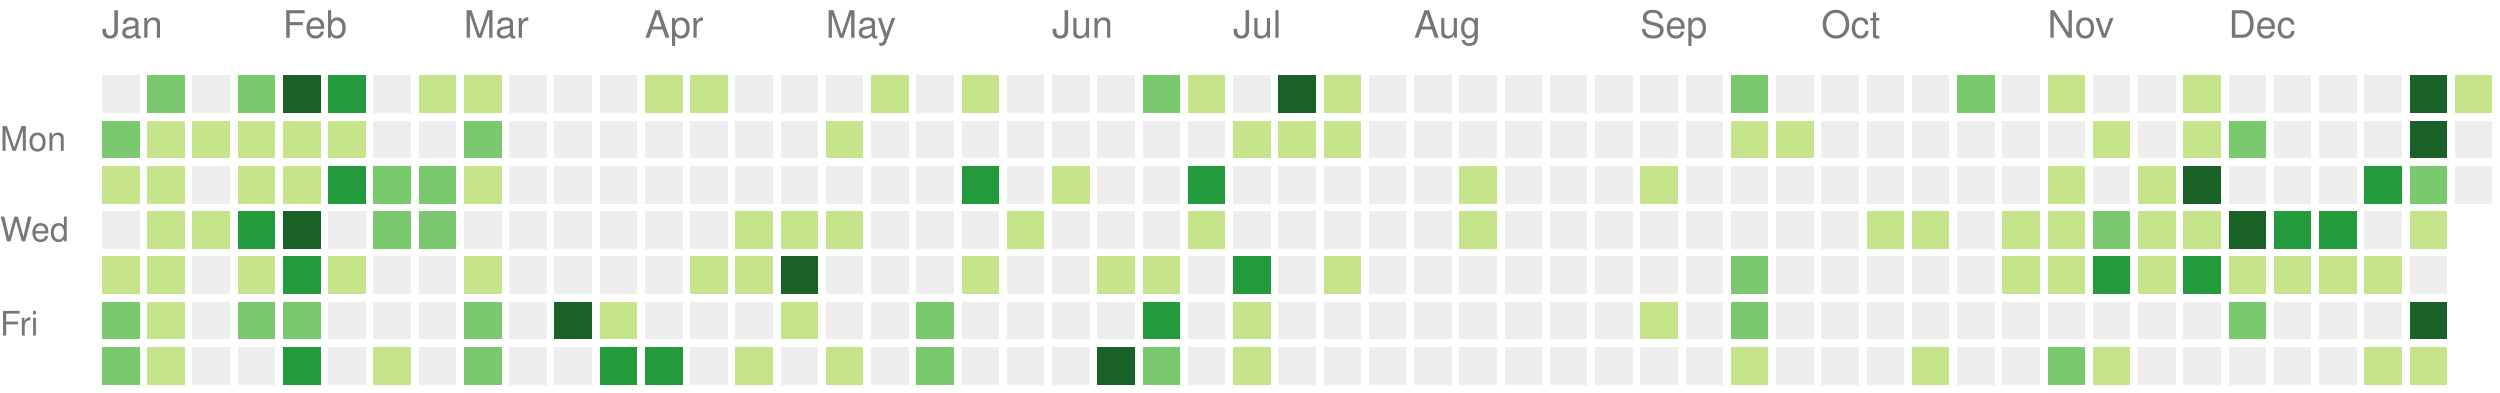
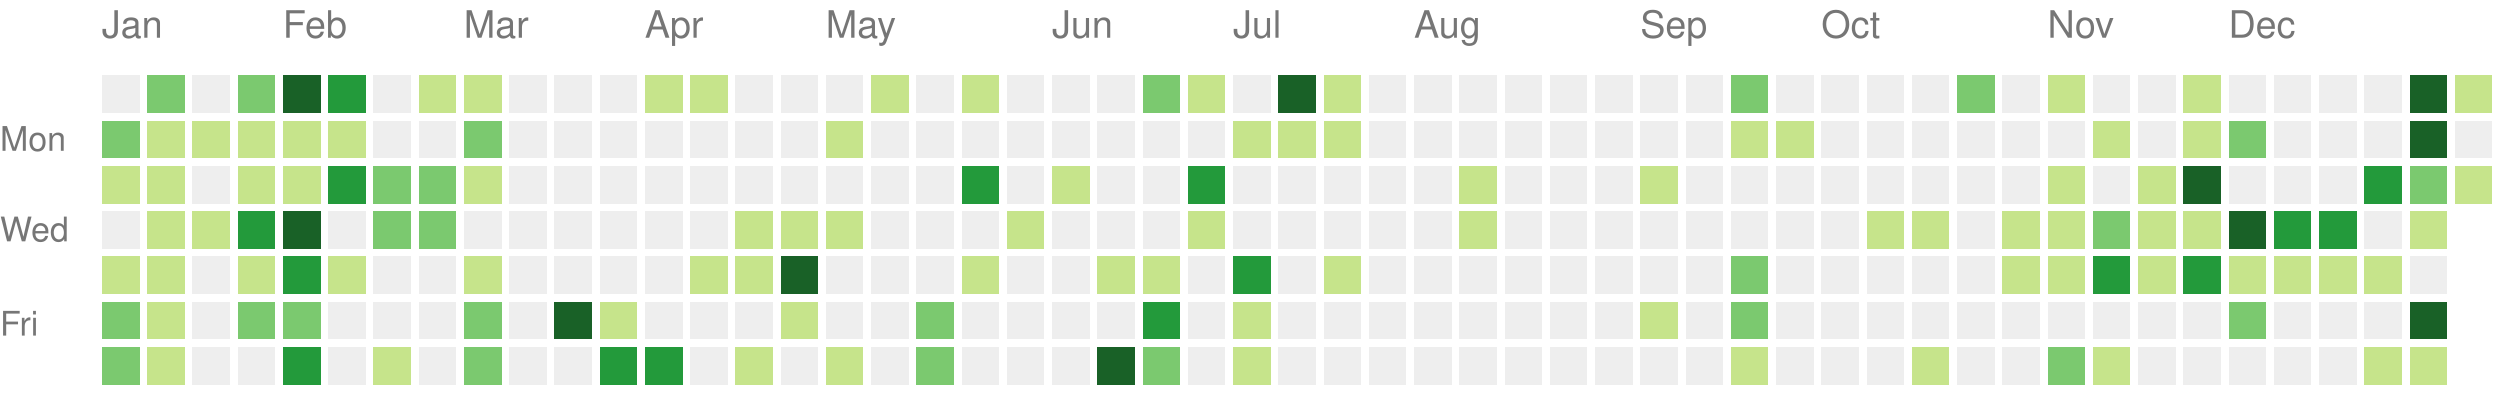
<svg xmlns="http://www.w3.org/2000/svg" version="1.1" width="663" height="104">
  <rect style="fill:#eeeeee;shape-rendering:crispedges;" data-score="0" data-date="2021-01-10" x="27" y="20" width="10" height="10" />
  <rect style="fill:#7bc96f;shape-rendering:crispedges;" data-score="18" data-date="2021-01-17" x="39" y="20" width="10" height="10" />
  <rect style="fill:#eeeeee;shape-rendering:crispedges;" data-score="0" data-date="2021-01-24" x="51" y="20" width="10" height="10" />
  <rect style="fill:#7bc96f;shape-rendering:crispedges;" data-score="14" data-date="2021-01-31" x="63" y="20" width="10" height="10" />
  <rect style="fill:#196127;shape-rendering:crispedges;" data-score="34" data-date="2021-02-07" x="75" y="20" width="10" height="10" />
  <rect style="fill:#239a3b;shape-rendering:crispedges;" data-score="21" data-date="2021-02-14" x="87" y="20" width="10" height="10" />
  <rect style="fill:#eeeeee;shape-rendering:crispedges;" data-score="0" data-date="2021-02-21" x="99" y="20" width="10" height="10" />
  <rect style="fill:#c6e48b;shape-rendering:crispedges;" data-score="2" data-date="2021-02-28" x="111" y="20" width="10" height="10" />
  <rect style="fill:#c6e48b;shape-rendering:crispedges;" data-score="7" data-date="2021-03-07" x="123" y="20" width="10" height="10" />
  <rect style="fill:#eeeeee;shape-rendering:crispedges;" data-score="0" data-date="2021-03-14" x="135" y="20" width="10" height="10" />
  <rect style="fill:#eeeeee;shape-rendering:crispedges;" data-score="0" data-date="2021-03-21" x="147" y="20" width="10" height="10" />
  <rect style="fill:#eeeeee;shape-rendering:crispedges;" data-score="0" data-date="2021-03-28" x="159" y="20" width="10" height="10" />
  <rect style="fill:#c6e48b;shape-rendering:crispedges;" data-score="4" data-date="2021-04-04" x="171" y="20" width="10" height="10" />
  <rect style="fill:#c6e48b;shape-rendering:crispedges;" data-score="4" data-date="2021-04-11" x="183" y="20" width="10" height="10" />
  <rect style="fill:#eeeeee;shape-rendering:crispedges;" data-score="0" data-date="2021-04-18" x="195" y="20" width="10" height="10" />
  <rect style="fill:#eeeeee;shape-rendering:crispedges;" data-score="0" data-date="2021-04-25" x="207" y="20" width="10" height="10" />
  <rect style="fill:#eeeeee;shape-rendering:crispedges;" data-score="0" data-date="2021-05-02" x="219" y="20" width="10" height="10" />
  <rect style="fill:#c6e48b;shape-rendering:crispedges;" data-score="2" data-date="2021-05-09" x="231" y="20" width="10" height="10" />
  <rect style="fill:#eeeeee;shape-rendering:crispedges;" data-score="0" data-date="2021-05-16" x="243" y="20" width="10" height="10" />
  <rect style="fill:#c6e48b;shape-rendering:crispedges;" data-score="9" data-date="2021-05-23" x="255" y="20" width="10" height="10" />
  <rect style="fill:#eeeeee;shape-rendering:crispedges;" data-score="0" data-date="2021-05-30" x="267" y="20" width="10" height="10" />
  <rect style="fill:#eeeeee;shape-rendering:crispedges;" data-score="0" data-date="2021-06-06" x="279" y="20" width="10" height="10" />
  <rect style="fill:#eeeeee;shape-rendering:crispedges;" data-score="0" data-date="2021-06-13" x="291" y="20" width="10" height="10" />
  <rect style="fill:#7bc96f;shape-rendering:crispedges;" data-score="13" data-date="2021-06-20" x="303" y="20" width="10" height="10" />
  <rect style="fill:#c6e48b;shape-rendering:crispedges;" data-score="7" data-date="2021-06-27" x="315" y="20" width="10" height="10" />
  <rect style="fill:#eeeeee;shape-rendering:crispedges;" data-score="0" data-date="2021-07-04" x="327" y="20" width="10" height="10" />
  <rect style="fill:#196127;shape-rendering:crispedges;" data-score="33" data-date="2021-07-11" x="339" y="20" width="10" height="10" />
  <rect style="fill:#c6e48b;shape-rendering:crispedges;" data-score="7" data-date="2021-07-18" x="351" y="20" width="10" height="10" />
  <rect style="fill:#eeeeee;shape-rendering:crispedges;" data-score="0" data-date="2021-07-25" x="363" y="20" width="10" height="10" />
  <rect style="fill:#eeeeee;shape-rendering:crispedges;" data-score="0" data-date="2021-08-01" x="375" y="20" width="10" height="10" />
  <rect style="fill:#eeeeee;shape-rendering:crispedges;" data-score="0" data-date="2021-08-08" x="387" y="20" width="10" height="10" />
  <rect style="fill:#eeeeee;shape-rendering:crispedges;" data-score="0" data-date="2021-08-15" x="399" y="20" width="10" height="10" />
  <rect style="fill:#eeeeee;shape-rendering:crispedges;" data-score="0" data-date="2021-08-22" x="411" y="20" width="10" height="10" />
  <rect style="fill:#eeeeee;shape-rendering:crispedges;" data-score="0" data-date="2021-08-29" x="423" y="20" width="10" height="10" />
  <rect style="fill:#eeeeee;shape-rendering:crispedges;" data-score="0" data-date="2021-09-05" x="435" y="20" width="10" height="10" />
  <rect style="fill:#eeeeee;shape-rendering:crispedges;" data-score="0" data-date="2021-09-12" x="447" y="20" width="10" height="10" />
  <rect style="fill:#7bc96f;shape-rendering:crispedges;" data-score="10" data-date="2021-09-19" x="459" y="20" width="10" height="10" />
  <rect style="fill:#eeeeee;shape-rendering:crispedges;" data-score="0" data-date="2021-09-26" x="471" y="20" width="10" height="10" />
  <rect style="fill:#eeeeee;shape-rendering:crispedges;" data-score="0" data-date="2021-10-03" x="483" y="20" width="10" height="10" />
  <rect style="fill:#eeeeee;shape-rendering:crispedges;" data-score="0" data-date="2021-10-10" x="495" y="20" width="10" height="10" />
  <rect style="fill:#eeeeee;shape-rendering:crispedges;" data-score="0" data-date="2021-10-17" x="507" y="20" width="10" height="10" />
  <rect style="fill:#7bc96f;shape-rendering:crispedges;" data-score="17" data-date="2021-10-24" x="519" y="20" width="10" height="10" />
  <rect style="fill:#eeeeee;shape-rendering:crispedges;" data-score="0" data-date="2021-10-31" x="531" y="20" width="10" height="10" />
  <rect style="fill:#c6e48b;shape-rendering:crispedges;" data-score="3" data-date="2021-11-07" x="543" y="20" width="10" height="10" />
  <rect style="fill:#eeeeee;shape-rendering:crispedges;" data-score="0" data-date="2021-11-14" x="555" y="20" width="10" height="10" />
  <rect style="fill:#eeeeee;shape-rendering:crispedges;" data-score="0" data-date="2021-11-21" x="567" y="20" width="10" height="10" />
  <rect style="fill:#c6e48b;shape-rendering:crispedges;" data-score="1" data-date="2021-11-28" x="579" y="20" width="10" height="10" />
  <rect style="fill:#eeeeee;shape-rendering:crispedges;" data-score="0" data-date="2021-12-05" x="591" y="20" width="10" height="10" />
  <rect style="fill:#eeeeee;shape-rendering:crispedges;" data-score="0" data-date="2021-12-12" x="603" y="20" width="10" height="10" />
  <rect style="fill:#eeeeee;shape-rendering:crispedges;" data-score="0" data-date="2021-12-19" x="615" y="20" width="10" height="10" />
  <rect style="fill:#eeeeee;shape-rendering:crispedges;" data-score="0" data-date="2021-12-26" x="627" y="20" width="10" height="10" />
  <rect style="fill:#196127;shape-rendering:crispedges;" data-score="85" data-date="2022-01-02" x="639" y="20" width="10" height="10" />
  <rect style="fill:#c6e48b;shape-rendering:crispedges;" data-score="1" data-date="2022-01-09" x="651" y="20" width="10" height="10" />
  <rect style="fill:#7bc96f;shape-rendering:crispedges;" data-score="18" data-date="2021-01-11" x="27" y="32" width="10" height="10" />
  <rect style="fill:#c6e48b;shape-rendering:crispedges;" data-score="9" data-date="2021-01-18" x="39" y="32" width="10" height="10" />
  <rect style="fill:#c6e48b;shape-rendering:crispedges;" data-score="8" data-date="2021-01-25" x="51" y="32" width="10" height="10" />
  <rect style="fill:#c6e48b;shape-rendering:crispedges;" data-score="8" data-date="2021-02-01" x="63" y="32" width="10" height="10" />
  <rect style="fill:#c6e48b;shape-rendering:crispedges;" data-score="5" data-date="2021-02-08" x="75" y="32" width="10" height="10" />
  <rect style="fill:#c6e48b;shape-rendering:crispedges;" data-score="3" data-date="2021-02-15" x="87" y="32" width="10" height="10" />
  <rect style="fill:#eeeeee;shape-rendering:crispedges;" data-score="0" data-date="2021-02-22" x="99" y="32" width="10" height="10" />
  <rect style="fill:#eeeeee;shape-rendering:crispedges;" data-score="0" data-date="2021-03-01" x="111" y="32" width="10" height="10" />
  <rect style="fill:#7bc96f;shape-rendering:crispedges;" data-score="16" data-date="2021-03-08" x="123" y="32" width="10" height="10" />
  <rect style="fill:#eeeeee;shape-rendering:crispedges;" data-score="0" data-date="2021-03-15" x="135" y="32" width="10" height="10" />
  <rect style="fill:#eeeeee;shape-rendering:crispedges;" data-score="0" data-date="2021-03-22" x="147" y="32" width="10" height="10" />
  <rect style="fill:#eeeeee;shape-rendering:crispedges;" data-score="0" data-date="2021-03-29" x="159" y="32" width="10" height="10" />
  <rect style="fill:#eeeeee;shape-rendering:crispedges;" data-score="0" data-date="2021-04-05" x="171" y="32" width="10" height="10" />
  <rect style="fill:#eeeeee;shape-rendering:crispedges;" data-score="0" data-date="2021-04-12" x="183" y="32" width="10" height="10" />
  <rect style="fill:#eeeeee;shape-rendering:crispedges;" data-score="0" data-date="2021-04-19" x="195" y="32" width="10" height="10" />
  <rect style="fill:#eeeeee;shape-rendering:crispedges;" data-score="0" data-date="2021-04-26" x="207" y="32" width="10" height="10" />
  <rect style="fill:#c6e48b;shape-rendering:crispedges;" data-score="1" data-date="2021-05-03" x="219" y="32" width="10" height="10" />
  <rect style="fill:#eeeeee;shape-rendering:crispedges;" data-score="0" data-date="2021-05-10" x="231" y="32" width="10" height="10" />
  <rect style="fill:#eeeeee;shape-rendering:crispedges;" data-score="0" data-date="2021-05-17" x="243" y="32" width="10" height="10" />
  <rect style="fill:#eeeeee;shape-rendering:crispedges;" data-score="0" data-date="2021-05-24" x="255" y="32" width="10" height="10" />
  <rect style="fill:#eeeeee;shape-rendering:crispedges;" data-score="0" data-date="2021-05-31" x="267" y="32" width="10" height="10" />
  <rect style="fill:#eeeeee;shape-rendering:crispedges;" data-score="0" data-date="2021-06-07" x="279" y="32" width="10" height="10" />
  <rect style="fill:#eeeeee;shape-rendering:crispedges;" data-score="0" data-date="2021-06-14" x="291" y="32" width="10" height="10" />
  <rect style="fill:#eeeeee;shape-rendering:crispedges;" data-score="0" data-date="2021-06-21" x="303" y="32" width="10" height="10" />
  <rect style="fill:#eeeeee;shape-rendering:crispedges;" data-score="0" data-date="2021-06-28" x="315" y="32" width="10" height="10" />
  <rect style="fill:#c6e48b;shape-rendering:crispedges;" data-score="2" data-date="2021-07-05" x="327" y="32" width="10" height="10" />
  <rect style="fill:#c6e48b;shape-rendering:crispedges;" data-score="3" data-date="2021-07-12" x="339" y="32" width="10" height="10" />
  <rect style="fill:#c6e48b;shape-rendering:crispedges;" data-score="8" data-date="2021-07-19" x="351" y="32" width="10" height="10" />
  <rect style="fill:#eeeeee;shape-rendering:crispedges;" data-score="0" data-date="2021-07-26" x="363" y="32" width="10" height="10" />
  <rect style="fill:#eeeeee;shape-rendering:crispedges;" data-score="0" data-date="2021-08-02" x="375" y="32" width="10" height="10" />
  <rect style="fill:#eeeeee;shape-rendering:crispedges;" data-score="0" data-date="2021-08-09" x="387" y="32" width="10" height="10" />
  <rect style="fill:#eeeeee;shape-rendering:crispedges;" data-score="0" data-date="2021-08-16" x="399" y="32" width="10" height="10" />
  <rect style="fill:#eeeeee;shape-rendering:crispedges;" data-score="0" data-date="2021-08-23" x="411" y="32" width="10" height="10" />
  <rect style="fill:#eeeeee;shape-rendering:crispedges;" data-score="0" data-date="2021-08-30" x="423" y="32" width="10" height="10" />
  <rect style="fill:#eeeeee;shape-rendering:crispedges;" data-score="0" data-date="2021-09-06" x="435" y="32" width="10" height="10" />
  <rect style="fill:#eeeeee;shape-rendering:crispedges;" data-score="0" data-date="2021-09-13" x="447" y="32" width="10" height="10" />
  <rect style="fill:#c6e48b;shape-rendering:crispedges;" data-score="1" data-date="2021-09-20" x="459" y="32" width="10" height="10" />
  <rect style="fill:#c6e48b;shape-rendering:crispedges;" data-score="1" data-date="2021-09-27" x="471" y="32" width="10" height="10" />
  <rect style="fill:#eeeeee;shape-rendering:crispedges;" data-score="0" data-date="2021-10-04" x="483" y="32" width="10" height="10" />
  <rect style="fill:#eeeeee;shape-rendering:crispedges;" data-score="0" data-date="2021-10-11" x="495" y="32" width="10" height="10" />
  <rect style="fill:#eeeeee;shape-rendering:crispedges;" data-score="0" data-date="2021-10-18" x="507" y="32" width="10" height="10" />
  <rect style="fill:#eeeeee;shape-rendering:crispedges;" data-score="0" data-date="2021-10-25" x="519" y="32" width="10" height="10" />
  <rect style="fill:#eeeeee;shape-rendering:crispedges;" data-score="0" data-date="2021-11-01" x="531" y="32" width="10" height="10" />
  <rect style="fill:#eeeeee;shape-rendering:crispedges;" data-score="0" data-date="2021-11-08" x="543" y="32" width="10" height="10" />
  <rect style="fill:#c6e48b;shape-rendering:crispedges;" data-score="1" data-date="2021-11-15" x="555" y="32" width="10" height="10" />
  <rect style="fill:#eeeeee;shape-rendering:crispedges;" data-score="0" data-date="2021-11-22" x="567" y="32" width="10" height="10" />
  <rect style="fill:#c6e48b;shape-rendering:crispedges;" data-score="2" data-date="2021-11-29" x="579" y="32" width="10" height="10" />
  <rect style="fill:#7bc96f;shape-rendering:crispedges;" data-score="11" data-date="2021-12-06" x="591" y="32" width="10" height="10" />
  <rect style="fill:#eeeeee;shape-rendering:crispedges;" data-score="0" data-date="2021-12-13" x="603" y="32" width="10" height="10" />
  <rect style="fill:#eeeeee;shape-rendering:crispedges;" data-score="0" data-date="2021-12-20" x="615" y="32" width="10" height="10" />
  <rect style="fill:#eeeeee;shape-rendering:crispedges;" data-score="0" data-date="2021-12-27" x="627" y="32" width="10" height="10" />
  <rect style="fill:#196127;shape-rendering:crispedges;" data-score="39" data-date="2022-01-03" x="639" y="32" width="10" height="10" />
  <rect style="fill:#eeeeee;shape-rendering:crispedges;" data-score="0" data-date="2022-01-10" x="651" y="32" width="10" height="10" />
  <rect style="fill:#c6e48b;shape-rendering:crispedges;" data-score="1" data-date="2021-01-12" x="27" y="44" width="10" height="10" />
  <rect style="fill:#c6e48b;shape-rendering:crispedges;" data-score="2" data-date="2021-01-19" x="39" y="44" width="10" height="10" />
  <rect style="fill:#eeeeee;shape-rendering:crispedges;" data-score="0" data-date="2021-01-26" x="51" y="44" width="10" height="10" />
  <rect style="fill:#c6e48b;shape-rendering:crispedges;" data-score="6" data-date="2021-02-02" x="63" y="44" width="10" height="10" />
  <rect style="fill:#c6e48b;shape-rendering:crispedges;" data-score="5" data-date="2021-02-09" x="75" y="44" width="10" height="10" />
  <rect style="fill:#239a3b;shape-rendering:crispedges;" data-score="24" data-date="2021-02-16" x="87" y="44" width="10" height="10" />
  <rect style="fill:#7bc96f;shape-rendering:crispedges;" data-score="13" data-date="2021-02-23" x="99" y="44" width="10" height="10" />
  <rect style="fill:#7bc96f;shape-rendering:crispedges;" data-score="10" data-date="2021-03-02" x="111" y="44" width="10" height="10" />
  <rect style="fill:#c6e48b;shape-rendering:crispedges;" data-score="5" data-date="2021-03-09" x="123" y="44" width="10" height="10" />
  <rect style="fill:#eeeeee;shape-rendering:crispedges;" data-score="0" data-date="2021-03-16" x="135" y="44" width="10" height="10" />
  <rect style="fill:#eeeeee;shape-rendering:crispedges;" data-score="0" data-date="2021-03-23" x="147" y="44" width="10" height="10" />
  <rect style="fill:#eeeeee;shape-rendering:crispedges;" data-score="0" data-date="2021-03-30" x="159" y="44" width="10" height="10" />
  <rect style="fill:#eeeeee;shape-rendering:crispedges;" data-score="0" data-date="2021-04-06" x="171" y="44" width="10" height="10" />
  <rect style="fill:#eeeeee;shape-rendering:crispedges;" data-score="0" data-date="2021-04-13" x="183" y="44" width="10" height="10" />
  <rect style="fill:#eeeeee;shape-rendering:crispedges;" data-score="0" data-date="2021-04-20" x="195" y="44" width="10" height="10" />
  <rect style="fill:#eeeeee;shape-rendering:crispedges;" data-score="0" data-date="2021-04-27" x="207" y="44" width="10" height="10" />
  <rect style="fill:#eeeeee;shape-rendering:crispedges;" data-score="0" data-date="2021-05-04" x="219" y="44" width="10" height="10" />
  <rect style="fill:#eeeeee;shape-rendering:crispedges;" data-score="0" data-date="2021-05-11" x="231" y="44" width="10" height="10" />
  <rect style="fill:#eeeeee;shape-rendering:crispedges;" data-score="0" data-date="2021-05-18" x="243" y="44" width="10" height="10" />
  <rect style="fill:#239a3b;shape-rendering:crispedges;" data-score="24" data-date="2021-05-25" x="255" y="44" width="10" height="10" />
  <rect style="fill:#eeeeee;shape-rendering:crispedges;" data-score="0" data-date="2021-06-01" x="267" y="44" width="10" height="10" />
  <rect style="fill:#c6e48b;shape-rendering:crispedges;" data-score="3" data-date="2021-06-08" x="279" y="44" width="10" height="10" />
  <rect style="fill:#eeeeee;shape-rendering:crispedges;" data-score="0" data-date="2021-06-15" x="291" y="44" width="10" height="10" />
  <rect style="fill:#eeeeee;shape-rendering:crispedges;" data-score="0" data-date="2021-06-22" x="303" y="44" width="10" height="10" />
  <rect style="fill:#239a3b;shape-rendering:crispedges;" data-score="21" data-date="2021-06-29" x="315" y="44" width="10" height="10" />
  <rect style="fill:#eeeeee;shape-rendering:crispedges;" data-score="0" data-date="2021-07-06" x="327" y="44" width="10" height="10" />
  <rect style="fill:#eeeeee;shape-rendering:crispedges;" data-score="0" data-date="2021-07-13" x="339" y="44" width="10" height="10" />
  <rect style="fill:#eeeeee;shape-rendering:crispedges;" data-score="0" data-date="2021-07-20" x="351" y="44" width="10" height="10" />
  <rect style="fill:#eeeeee;shape-rendering:crispedges;" data-score="0" data-date="2021-07-27" x="363" y="44" width="10" height="10" />
  <rect style="fill:#eeeeee;shape-rendering:crispedges;" data-score="0" data-date="2021-08-03" x="375" y="44" width="10" height="10" />
  <rect style="fill:#c6e48b;shape-rendering:crispedges;" data-score="1" data-date="2021-08-10" x="387" y="44" width="10" height="10" />
  <rect style="fill:#eeeeee;shape-rendering:crispedges;" data-score="0" data-date="2021-08-17" x="399" y="44" width="10" height="10" />
  <rect style="fill:#eeeeee;shape-rendering:crispedges;" data-score="0" data-date="2021-08-24" x="411" y="44" width="10" height="10" />
  <rect style="fill:#eeeeee;shape-rendering:crispedges;" data-score="0" data-date="2021-08-31" x="423" y="44" width="10" height="10" />
  <rect style="fill:#c6e48b;shape-rendering:crispedges;" data-score="1" data-date="2021-09-07" x="435" y="44" width="10" height="10" />
  <rect style="fill:#eeeeee;shape-rendering:crispedges;" data-score="0" data-date="2021-09-14" x="447" y="44" width="10" height="10" />
  <rect style="fill:#eeeeee;shape-rendering:crispedges;" data-score="0" data-date="2021-09-21" x="459" y="44" width="10" height="10" />
  <rect style="fill:#eeeeee;shape-rendering:crispedges;" data-score="0" data-date="2021-09-28" x="471" y="44" width="10" height="10" />
  <rect style="fill:#eeeeee;shape-rendering:crispedges;" data-score="0" data-date="2021-10-05" x="483" y="44" width="10" height="10" />
  <rect style="fill:#eeeeee;shape-rendering:crispedges;" data-score="0" data-date="2021-10-12" x="495" y="44" width="10" height="10" />
  <rect style="fill:#eeeeee;shape-rendering:crispedges;" data-score="0" data-date="2021-10-19" x="507" y="44" width="10" height="10" />
  <rect style="fill:#eeeeee;shape-rendering:crispedges;" data-score="0" data-date="2021-10-26" x="519" y="44" width="10" height="10" />
  <rect style="fill:#eeeeee;shape-rendering:crispedges;" data-score="0" data-date="2021-11-02" x="531" y="44" width="10" height="10" />
  <rect style="fill:#c6e48b;shape-rendering:crispedges;" data-score="4" data-date="2021-11-09" x="543" y="44" width="10" height="10" />
  <rect style="fill:#eeeeee;shape-rendering:crispedges;" data-score="0" data-date="2021-11-16" x="555" y="44" width="10" height="10" />
  <rect style="fill:#c6e48b;shape-rendering:crispedges;" data-score="4" data-date="2021-11-23" x="567" y="44" width="10" height="10" />
  <rect style="fill:#196127;shape-rendering:crispedges;" data-score="34" data-date="2021-11-30" x="579" y="44" width="10" height="10" />
  <rect style="fill:#eeeeee;shape-rendering:crispedges;" data-score="0" data-date="2021-12-07" x="591" y="44" width="10" height="10" />
  <rect style="fill:#eeeeee;shape-rendering:crispedges;" data-score="0" data-date="2021-12-14" x="603" y="44" width="10" height="10" />
  <rect style="fill:#eeeeee;shape-rendering:crispedges;" data-score="0" data-date="2021-12-21" x="615" y="44" width="10" height="10" />
  <rect style="fill:#239a3b;shape-rendering:crispedges;" data-score="27" data-date="2021-12-28" x="627" y="44" width="10" height="10" />
  <rect style="fill:#7bc96f;shape-rendering:crispedges;" data-score="14" data-date="2022-01-04" x="639" y="44" width="10" height="10" />
-   <rect style="fill:#eeeeee;shape-rendering:crispedges;" data-score="0" data-date="2022-01-11" x="651" y="44" width="10" height="10" />
+   <rect style="fill:#c6e48b;shape-rendering:crispedges;" data-score="7" data-date="2022-01-11" x="651" y="44" width="10" height="10" />
  <rect style="fill:#eeeeee;shape-rendering:crispedges;" data-score="0" data-date="2021-01-13" x="27" y="56" width="10" height="10" />
  <rect style="fill:#c6e48b;shape-rendering:crispedges;" data-score="8" data-date="2021-01-20" x="39" y="56" width="10" height="10" />
  <rect style="fill:#c6e48b;shape-rendering:crispedges;" data-score="9" data-date="2021-01-27" x="51" y="56" width="10" height="10" />
  <rect style="fill:#239a3b;shape-rendering:crispedges;" data-score="21" data-date="2021-02-03" x="63" y="56" width="10" height="10" />
  <rect style="fill:#196127;shape-rendering:crispedges;" data-score="32" data-date="2021-02-10" x="75" y="56" width="10" height="10" />
  <rect style="fill:#eeeeee;shape-rendering:crispedges;" data-score="0" data-date="2021-02-17" x="87" y="56" width="10" height="10" />
  <rect style="fill:#7bc96f;shape-rendering:crispedges;" data-score="11" data-date="2021-02-24" x="99" y="56" width="10" height="10" />
  <rect style="fill:#7bc96f;shape-rendering:crispedges;" data-score="11" data-date="2021-03-03" x="111" y="56" width="10" height="10" />
  <rect style="fill:#eeeeee;shape-rendering:crispedges;" data-score="0" data-date="2021-03-10" x="123" y="56" width="10" height="10" />
  <rect style="fill:#eeeeee;shape-rendering:crispedges;" data-score="0" data-date="2021-03-17" x="135" y="56" width="10" height="10" />
  <rect style="fill:#eeeeee;shape-rendering:crispedges;" data-score="0" data-date="2021-03-24" x="147" y="56" width="10" height="10" />
  <rect style="fill:#eeeeee;shape-rendering:crispedges;" data-score="0" data-date="2021-03-31" x="159" y="56" width="10" height="10" />
  <rect style="fill:#eeeeee;shape-rendering:crispedges;" data-score="0" data-date="2021-04-07" x="171" y="56" width="10" height="10" />
  <rect style="fill:#eeeeee;shape-rendering:crispedges;" data-score="0" data-date="2021-04-14" x="183" y="56" width="10" height="10" />
  <rect style="fill:#c6e48b;shape-rendering:crispedges;" data-score="1" data-date="2021-04-21" x="195" y="56" width="10" height="10" />
  <rect style="fill:#c6e48b;shape-rendering:crispedges;" data-score="1" data-date="2021-04-28" x="207" y="56" width="10" height="10" />
  <rect style="fill:#c6e48b;shape-rendering:crispedges;" data-score="1" data-date="2021-05-05" x="219" y="56" width="10" height="10" />
  <rect style="fill:#eeeeee;shape-rendering:crispedges;" data-score="0" data-date="2021-05-12" x="231" y="56" width="10" height="10" />
  <rect style="fill:#eeeeee;shape-rendering:crispedges;" data-score="0" data-date="2021-05-19" x="243" y="56" width="10" height="10" />
  <rect style="fill:#eeeeee;shape-rendering:crispedges;" data-score="0" data-date="2021-05-26" x="255" y="56" width="10" height="10" />
  <rect style="fill:#c6e48b;shape-rendering:crispedges;" data-score="1" data-date="2021-06-02" x="267" y="56" width="10" height="10" />
  <rect style="fill:#eeeeee;shape-rendering:crispedges;" data-score="0" data-date="2021-06-09" x="279" y="56" width="10" height="10" />
  <rect style="fill:#eeeeee;shape-rendering:crispedges;" data-score="0" data-date="2021-06-16" x="291" y="56" width="10" height="10" />
  <rect style="fill:#eeeeee;shape-rendering:crispedges;" data-score="0" data-date="2021-06-23" x="303" y="56" width="10" height="10" />
  <rect style="fill:#c6e48b;shape-rendering:crispedges;" data-score="1" data-date="2021-06-30" x="315" y="56" width="10" height="10" />
  <rect style="fill:#eeeeee;shape-rendering:crispedges;" data-score="0" data-date="2021-07-07" x="327" y="56" width="10" height="10" />
  <rect style="fill:#eeeeee;shape-rendering:crispedges;" data-score="0" data-date="2021-07-14" x="339" y="56" width="10" height="10" />
  <rect style="fill:#eeeeee;shape-rendering:crispedges;" data-score="0" data-date="2021-07-21" x="351" y="56" width="10" height="10" />
  <rect style="fill:#eeeeee;shape-rendering:crispedges;" data-score="0" data-date="2021-07-28" x="363" y="56" width="10" height="10" />
  <rect style="fill:#eeeeee;shape-rendering:crispedges;" data-score="0" data-date="2021-08-04" x="375" y="56" width="10" height="10" />
  <rect style="fill:#c6e48b;shape-rendering:crispedges;" data-score="1" data-date="2021-08-11" x="387" y="56" width="10" height="10" />
  <rect style="fill:#eeeeee;shape-rendering:crispedges;" data-score="0" data-date="2021-08-18" x="399" y="56" width="10" height="10" />
  <rect style="fill:#eeeeee;shape-rendering:crispedges;" data-score="0" data-date="2021-08-25" x="411" y="56" width="10" height="10" />
  <rect style="fill:#eeeeee;shape-rendering:crispedges;" data-score="0" data-date="2021-09-01" x="423" y="56" width="10" height="10" />
  <rect style="fill:#eeeeee;shape-rendering:crispedges;" data-score="0" data-date="2021-09-08" x="435" y="56" width="10" height="10" />
  <rect style="fill:#eeeeee;shape-rendering:crispedges;" data-score="0" data-date="2021-09-15" x="447" y="56" width="10" height="10" />
  <rect style="fill:#eeeeee;shape-rendering:crispedges;" data-score="0" data-date="2021-09-22" x="459" y="56" width="10" height="10" />
  <rect style="fill:#eeeeee;shape-rendering:crispedges;" data-score="0" data-date="2021-09-29" x="471" y="56" width="10" height="10" />
  <rect style="fill:#eeeeee;shape-rendering:crispedges;" data-score="0" data-date="2021-10-06" x="483" y="56" width="10" height="10" />
  <rect style="fill:#c6e48b;shape-rendering:crispedges;" data-score="3" data-date="2021-10-13" x="495" y="56" width="10" height="10" />
  <rect style="fill:#c6e48b;shape-rendering:crispedges;" data-score="5" data-date="2021-10-20" x="507" y="56" width="10" height="10" />
  <rect style="fill:#eeeeee;shape-rendering:crispedges;" data-score="0" data-date="2021-10-27" x="519" y="56" width="10" height="10" />
  <rect style="fill:#c6e48b;shape-rendering:crispedges;" data-score="2" data-date="2021-11-03" x="531" y="56" width="10" height="10" />
  <rect style="fill:#c6e48b;shape-rendering:crispedges;" data-score="7" data-date="2021-11-10" x="543" y="56" width="10" height="10" />
  <rect style="fill:#7bc96f;shape-rendering:crispedges;" data-score="17" data-date="2021-11-17" x="555" y="56" width="10" height="10" />
  <rect style="fill:#c6e48b;shape-rendering:crispedges;" data-score="6" data-date="2021-11-24" x="567" y="56" width="10" height="10" />
  <rect style="fill:#c6e48b;shape-rendering:crispedges;" data-score="4" data-date="2021-12-01" x="579" y="56" width="10" height="10" />
  <rect style="fill:#196127;shape-rendering:crispedges;" data-score="45" data-date="2021-12-08" x="591" y="56" width="10" height="10" />
  <rect style="fill:#239a3b;shape-rendering:crispedges;" data-score="24" data-date="2021-12-15" x="603" y="56" width="10" height="10" />
  <rect style="fill:#239a3b;shape-rendering:crispedges;" data-score="21" data-date="2021-12-22" x="615" y="56" width="10" height="10" />
  <rect style="fill:#eeeeee;shape-rendering:crispedges;" data-score="0" data-date="2021-12-29" x="627" y="56" width="10" height="10" />
  <rect style="fill:#c6e48b;shape-rendering:crispedges;" data-score="2" data-date="2022-01-05" x="639" y="56" width="10" height="10" />
  <rect style="fill:#c6e48b;shape-rendering:crispedges;" data-score="6" data-date="2021-01-14" x="27" y="68" width="10" height="10" />
  <rect style="fill:#c6e48b;shape-rendering:crispedges;" data-score="1" data-date="2021-01-21" x="39" y="68" width="10" height="10" />
  <rect style="fill:#eeeeee;shape-rendering:crispedges;" data-score="0" data-date="2021-01-28" x="51" y="68" width="10" height="10" />
  <rect style="fill:#c6e48b;shape-rendering:crispedges;" data-score="9" data-date="2021-02-04" x="63" y="68" width="10" height="10" />
  <rect style="fill:#239a3b;shape-rendering:crispedges;" data-score="21" data-date="2021-02-11" x="75" y="68" width="10" height="10" />
  <rect style="fill:#c6e48b;shape-rendering:crispedges;" data-score="1" data-date="2021-02-18" x="87" y="68" width="10" height="10" />
  <rect style="fill:#eeeeee;shape-rendering:crispedges;" data-score="0" data-date="2021-02-25" x="99" y="68" width="10" height="10" />
  <rect style="fill:#eeeeee;shape-rendering:crispedges;" data-score="0" data-date="2021-03-04" x="111" y="68" width="10" height="10" />
  <rect style="fill:#c6e48b;shape-rendering:crispedges;" data-score="1" data-date="2021-03-11" x="123" y="68" width="10" height="10" />
  <rect style="fill:#eeeeee;shape-rendering:crispedges;" data-score="0" data-date="2021-03-18" x="135" y="68" width="10" height="10" />
  <rect style="fill:#eeeeee;shape-rendering:crispedges;" data-score="0" data-date="2021-03-25" x="147" y="68" width="10" height="10" />
  <rect style="fill:#eeeeee;shape-rendering:crispedges;" data-score="0" data-date="2021-04-01" x="159" y="68" width="10" height="10" />
  <rect style="fill:#eeeeee;shape-rendering:crispedges;" data-score="0" data-date="2021-04-08" x="171" y="68" width="10" height="10" />
  <rect style="fill:#c6e48b;shape-rendering:crispedges;" data-score="4" data-date="2021-04-15" x="183" y="68" width="10" height="10" />
  <rect style="fill:#c6e48b;shape-rendering:crispedges;" data-score="7" data-date="2021-04-22" x="195" y="68" width="10" height="10" />
  <rect style="fill:#196127;shape-rendering:crispedges;" data-score="31" data-date="2021-04-29" x="207" y="68" width="10" height="10" />
  <rect style="fill:#eeeeee;shape-rendering:crispedges;" data-score="0" data-date="2021-05-06" x="219" y="68" width="10" height="10" />
  <rect style="fill:#eeeeee;shape-rendering:crispedges;" data-score="0" data-date="2021-05-13" x="231" y="68" width="10" height="10" />
  <rect style="fill:#eeeeee;shape-rendering:crispedges;" data-score="0" data-date="2021-05-20" x="243" y="68" width="10" height="10" />
  <rect style="fill:#c6e48b;shape-rendering:crispedges;" data-score="3" data-date="2021-05-27" x="255" y="68" width="10" height="10" />
  <rect style="fill:#eeeeee;shape-rendering:crispedges;" data-score="0" data-date="2021-06-03" x="267" y="68" width="10" height="10" />
  <rect style="fill:#eeeeee;shape-rendering:crispedges;" data-score="0" data-date="2021-06-10" x="279" y="68" width="10" height="10" />
  <rect style="fill:#c6e48b;shape-rendering:crispedges;" data-score="3" data-date="2021-06-17" x="291" y="68" width="10" height="10" />
  <rect style="fill:#c6e48b;shape-rendering:crispedges;" data-score="6" data-date="2021-06-24" x="303" y="68" width="10" height="10" />
  <rect style="fill:#eeeeee;shape-rendering:crispedges;" data-score="0" data-date="2021-07-01" x="315" y="68" width="10" height="10" />
  <rect style="fill:#239a3b;shape-rendering:crispedges;" data-score="23" data-date="2021-07-08" x="327" y="68" width="10" height="10" />
  <rect style="fill:#eeeeee;shape-rendering:crispedges;" data-score="0" data-date="2021-07-15" x="339" y="68" width="10" height="10" />
  <rect style="fill:#c6e48b;shape-rendering:crispedges;" data-score="2" data-date="2021-07-22" x="351" y="68" width="10" height="10" />
  <rect style="fill:#eeeeee;shape-rendering:crispedges;" data-score="0" data-date="2021-07-29" x="363" y="68" width="10" height="10" />
  <rect style="fill:#eeeeee;shape-rendering:crispedges;" data-score="0" data-date="2021-08-05" x="375" y="68" width="10" height="10" />
  <rect style="fill:#eeeeee;shape-rendering:crispedges;" data-score="0" data-date="2021-08-12" x="387" y="68" width="10" height="10" />
  <rect style="fill:#eeeeee;shape-rendering:crispedges;" data-score="0" data-date="2021-08-19" x="399" y="68" width="10" height="10" />
  <rect style="fill:#eeeeee;shape-rendering:crispedges;" data-score="0" data-date="2021-08-26" x="411" y="68" width="10" height="10" />
  <rect style="fill:#eeeeee;shape-rendering:crispedges;" data-score="0" data-date="2021-09-02" x="423" y="68" width="10" height="10" />
  <rect style="fill:#eeeeee;shape-rendering:crispedges;" data-score="0" data-date="2021-09-09" x="435" y="68" width="10" height="10" />
  <rect style="fill:#eeeeee;shape-rendering:crispedges;" data-score="0" data-date="2021-09-16" x="447" y="68" width="10" height="10" />
  <rect style="fill:#7bc96f;shape-rendering:crispedges;" data-score="13" data-date="2021-09-23" x="459" y="68" width="10" height="10" />
  <rect style="fill:#eeeeee;shape-rendering:crispedges;" data-score="0" data-date="2021-09-30" x="471" y="68" width="10" height="10" />
  <rect style="fill:#eeeeee;shape-rendering:crispedges;" data-score="0" data-date="2021-10-07" x="483" y="68" width="10" height="10" />
  <rect style="fill:#eeeeee;shape-rendering:crispedges;" data-score="0" data-date="2021-10-14" x="495" y="68" width="10" height="10" />
  <rect style="fill:#eeeeee;shape-rendering:crispedges;" data-score="0" data-date="2021-10-21" x="507" y="68" width="10" height="10" />
  <rect style="fill:#eeeeee;shape-rendering:crispedges;" data-score="0" data-date="2021-10-28" x="519" y="68" width="10" height="10" />
  <rect style="fill:#c6e48b;shape-rendering:crispedges;" data-score="6" data-date="2021-11-04" x="531" y="68" width="10" height="10" />
  <rect style="fill:#c6e48b;shape-rendering:crispedges;" data-score="1" data-date="2021-11-11" x="543" y="68" width="10" height="10" />
  <rect style="fill:#239a3b;shape-rendering:crispedges;" data-score="24" data-date="2021-11-18" x="555" y="68" width="10" height="10" />
  <rect style="fill:#c6e48b;shape-rendering:crispedges;" data-score="1" data-date="2021-11-25" x="567" y="68" width="10" height="10" />
  <rect style="fill:#239a3b;shape-rendering:crispedges;" data-score="26" data-date="2021-12-02" x="579" y="68" width="10" height="10" />
  <rect style="fill:#c6e48b;shape-rendering:crispedges;" data-score="6" data-date="2021-12-09" x="591" y="68" width="10" height="10" />
  <rect style="fill:#c6e48b;shape-rendering:crispedges;" data-score="1" data-date="2021-12-16" x="603" y="68" width="10" height="10" />
  <rect style="fill:#c6e48b;shape-rendering:crispedges;" data-score="5" data-date="2021-12-23" x="615" y="68" width="10" height="10" />
  <rect style="fill:#c6e48b;shape-rendering:crispedges;" data-score="1" data-date="2021-12-30" x="627" y="68" width="10" height="10" />
  <rect style="fill:#eeeeee;shape-rendering:crispedges;" data-score="0" data-date="2022-01-06" x="639" y="68" width="10" height="10" />
  <rect style="fill:#7bc96f;shape-rendering:crispedges;" data-score="10" data-date="2021-01-15" x="27" y="80" width="10" height="10" />
  <rect style="fill:#c6e48b;shape-rendering:crispedges;" data-score="5" data-date="2021-01-22" x="39" y="80" width="10" height="10" />
  <rect style="fill:#eeeeee;shape-rendering:crispedges;" data-score="0" data-date="2021-01-29" x="51" y="80" width="10" height="10" />
  <rect style="fill:#7bc96f;shape-rendering:crispedges;" data-score="15" data-date="2021-02-05" x="63" y="80" width="10" height="10" />
  <rect style="fill:#7bc96f;shape-rendering:crispedges;" data-score="17" data-date="2021-02-12" x="75" y="80" width="10" height="10" />
  <rect style="fill:#eeeeee;shape-rendering:crispedges;" data-score="0" data-date="2021-02-19" x="87" y="80" width="10" height="10" />
  <rect style="fill:#eeeeee;shape-rendering:crispedges;" data-score="0" data-date="2021-02-26" x="99" y="80" width="10" height="10" />
  <rect style="fill:#eeeeee;shape-rendering:crispedges;" data-score="0" data-date="2021-03-05" x="111" y="80" width="10" height="10" />
  <rect style="fill:#7bc96f;shape-rendering:crispedges;" data-score="12" data-date="2021-03-12" x="123" y="80" width="10" height="10" />
  <rect style="fill:#eeeeee;shape-rendering:crispedges;" data-score="0" data-date="2021-03-19" x="135" y="80" width="10" height="10" />
  <rect style="fill:#196127;shape-rendering:crispedges;" data-score="35" data-date="2021-03-26" x="147" y="80" width="10" height="10" />
  <rect style="fill:#c6e48b;shape-rendering:crispedges;" data-score="1" data-date="2021-04-02" x="159" y="80" width="10" height="10" />
  <rect style="fill:#eeeeee;shape-rendering:crispedges;" data-score="0" data-date="2021-04-09" x="171" y="80" width="10" height="10" />
  <rect style="fill:#eeeeee;shape-rendering:crispedges;" data-score="0" data-date="2021-04-16" x="183" y="80" width="10" height="10" />
  <rect style="fill:#eeeeee;shape-rendering:crispedges;" data-score="0" data-date="2021-04-23" x="195" y="80" width="10" height="10" />
  <rect style="fill:#c6e48b;shape-rendering:crispedges;" data-score="1" data-date="2021-04-30" x="207" y="80" width="10" height="10" />
  <rect style="fill:#eeeeee;shape-rendering:crispedges;" data-score="0" data-date="2021-05-07" x="219" y="80" width="10" height="10" />
  <rect style="fill:#eeeeee;shape-rendering:crispedges;" data-score="0" data-date="2021-05-14" x="231" y="80" width="10" height="10" />
  <rect style="fill:#7bc96f;shape-rendering:crispedges;" data-score="12" data-date="2021-05-21" x="243" y="80" width="10" height="10" />
  <rect style="fill:#eeeeee;shape-rendering:crispedges;" data-score="0" data-date="2021-05-28" x="255" y="80" width="10" height="10" />
  <rect style="fill:#eeeeee;shape-rendering:crispedges;" data-score="0" data-date="2021-06-04" x="267" y="80" width="10" height="10" />
  <rect style="fill:#eeeeee;shape-rendering:crispedges;" data-score="0" data-date="2021-06-11" x="279" y="80" width="10" height="10" />
  <rect style="fill:#eeeeee;shape-rendering:crispedges;" data-score="0" data-date="2021-06-18" x="291" y="80" width="10" height="10" />
  <rect style="fill:#239a3b;shape-rendering:crispedges;" data-score="25" data-date="2021-06-25" x="303" y="80" width="10" height="10" />
  <rect style="fill:#eeeeee;shape-rendering:crispedges;" data-score="0" data-date="2021-07-02" x="315" y="80" width="10" height="10" />
  <rect style="fill:#c6e48b;shape-rendering:crispedges;" data-score="5" data-date="2021-07-09" x="327" y="80" width="10" height="10" />
  <rect style="fill:#eeeeee;shape-rendering:crispedges;" data-score="0" data-date="2021-07-16" x="339" y="80" width="10" height="10" />
  <rect style="fill:#eeeeee;shape-rendering:crispedges;" data-score="0" data-date="2021-07-23" x="351" y="80" width="10" height="10" />
  <rect style="fill:#eeeeee;shape-rendering:crispedges;" data-score="0" data-date="2021-07-30" x="363" y="80" width="10" height="10" />
  <rect style="fill:#eeeeee;shape-rendering:crispedges;" data-score="0" data-date="2021-08-06" x="375" y="80" width="10" height="10" />
  <rect style="fill:#eeeeee;shape-rendering:crispedges;" data-score="0" data-date="2021-08-13" x="387" y="80" width="10" height="10" />
  <rect style="fill:#eeeeee;shape-rendering:crispedges;" data-score="0" data-date="2021-08-20" x="399" y="80" width="10" height="10" />
  <rect style="fill:#eeeeee;shape-rendering:crispedges;" data-score="0" data-date="2021-08-27" x="411" y="80" width="10" height="10" />
  <rect style="fill:#eeeeee;shape-rendering:crispedges;" data-score="0" data-date="2021-09-03" x="423" y="80" width="10" height="10" />
  <rect style="fill:#c6e48b;shape-rendering:crispedges;" data-score="5" data-date="2021-09-10" x="435" y="80" width="10" height="10" />
  <rect style="fill:#eeeeee;shape-rendering:crispedges;" data-score="0" data-date="2021-09-17" x="447" y="80" width="10" height="10" />
  <rect style="fill:#7bc96f;shape-rendering:crispedges;" data-score="19" data-date="2021-09-24" x="459" y="80" width="10" height="10" />
  <rect style="fill:#eeeeee;shape-rendering:crispedges;" data-score="0" data-date="2021-10-01" x="471" y="80" width="10" height="10" />
  <rect style="fill:#eeeeee;shape-rendering:crispedges;" data-score="0" data-date="2021-10-08" x="483" y="80" width="10" height="10" />
  <rect style="fill:#eeeeee;shape-rendering:crispedges;" data-score="0" data-date="2021-10-15" x="495" y="80" width="10" height="10" />
  <rect style="fill:#eeeeee;shape-rendering:crispedges;" data-score="0" data-date="2021-10-22" x="507" y="80" width="10" height="10" />
  <rect style="fill:#eeeeee;shape-rendering:crispedges;" data-score="0" data-date="2021-10-29" x="519" y="80" width="10" height="10" />
  <rect style="fill:#eeeeee;shape-rendering:crispedges;" data-score="0" data-date="2021-11-05" x="531" y="80" width="10" height="10" />
  <rect style="fill:#eeeeee;shape-rendering:crispedges;" data-score="0" data-date="2021-11-12" x="543" y="80" width="10" height="10" />
  <rect style="fill:#eeeeee;shape-rendering:crispedges;" data-score="0" data-date="2021-11-19" x="555" y="80" width="10" height="10" />
  <rect style="fill:#eeeeee;shape-rendering:crispedges;" data-score="0" data-date="2021-11-26" x="567" y="80" width="10" height="10" />
  <rect style="fill:#eeeeee;shape-rendering:crispedges;" data-score="0" data-date="2021-12-03" x="579" y="80" width="10" height="10" />
  <rect style="fill:#7bc96f;shape-rendering:crispedges;" data-score="16" data-date="2021-12-10" x="591" y="80" width="10" height="10" />
  <rect style="fill:#eeeeee;shape-rendering:crispedges;" data-score="0" data-date="2021-12-17" x="603" y="80" width="10" height="10" />
  <rect style="fill:#eeeeee;shape-rendering:crispedges;" data-score="0" data-date="2021-12-24" x="615" y="80" width="10" height="10" />
  <rect style="fill:#eeeeee;shape-rendering:crispedges;" data-score="0" data-date="2021-12-31" x="627" y="80" width="10" height="10" />
  <rect style="fill:#196127;shape-rendering:crispedges;" data-score="33" data-date="2022-01-07" x="639" y="80" width="10" height="10" />
  <rect style="fill:#7bc96f;shape-rendering:crispedges;" data-score="11" data-date="2021-01-16" x="27" y="92" width="10" height="10" />
  <rect style="fill:#c6e48b;shape-rendering:crispedges;" data-score="1" data-date="2021-01-23" x="39" y="92" width="10" height="10" />
  <rect style="fill:#eeeeee;shape-rendering:crispedges;" data-score="0" data-date="2021-01-30" x="51" y="92" width="10" height="10" />
  <rect style="fill:#eeeeee;shape-rendering:crispedges;" data-score="0" data-date="2021-02-06" x="63" y="92" width="10" height="10" />
  <rect style="fill:#239a3b;shape-rendering:crispedges;" data-score="24" data-date="2021-02-13" x="75" y="92" width="10" height="10" />
  <rect style="fill:#eeeeee;shape-rendering:crispedges;" data-score="0" data-date="2021-02-20" x="87" y="92" width="10" height="10" />
  <rect style="fill:#c6e48b;shape-rendering:crispedges;" data-score="2" data-date="2021-02-27" x="99" y="92" width="10" height="10" />
  <rect style="fill:#eeeeee;shape-rendering:crispedges;" data-score="0" data-date="2021-03-06" x="111" y="92" width="10" height="10" />
  <rect style="fill:#7bc96f;shape-rendering:crispedges;" data-score="12" data-date="2021-03-13" x="123" y="92" width="10" height="10" />
  <rect style="fill:#eeeeee;shape-rendering:crispedges;" data-score="0" data-date="2021-03-20" x="135" y="92" width="10" height="10" />
  <rect style="fill:#eeeeee;shape-rendering:crispedges;" data-score="0" data-date="2021-03-27" x="147" y="92" width="10" height="10" />
  <rect style="fill:#239a3b;shape-rendering:crispedges;" data-score="29" data-date="2021-04-03" x="159" y="92" width="10" height="10" />
  <rect style="fill:#239a3b;shape-rendering:crispedges;" data-score="28" data-date="2021-04-10" x="171" y="92" width="10" height="10" />
  <rect style="fill:#eeeeee;shape-rendering:crispedges;" data-score="0" data-date="2021-04-17" x="183" y="92" width="10" height="10" />
  <rect style="fill:#c6e48b;shape-rendering:crispedges;" data-score="1" data-date="2021-04-24" x="195" y="92" width="10" height="10" />
  <rect style="fill:#eeeeee;shape-rendering:crispedges;" data-score="0" data-date="2021-05-01" x="207" y="92" width="10" height="10" />
  <rect style="fill:#c6e48b;shape-rendering:crispedges;" data-score="2" data-date="2021-05-08" x="219" y="92" width="10" height="10" />
  <rect style="fill:#eeeeee;shape-rendering:crispedges;" data-score="0" data-date="2021-05-15" x="231" y="92" width="10" height="10" />
  <rect style="fill:#7bc96f;shape-rendering:crispedges;" data-score="19" data-date="2021-05-22" x="243" y="92" width="10" height="10" />
  <rect style="fill:#eeeeee;shape-rendering:crispedges;" data-score="0" data-date="2021-05-29" x="255" y="92" width="10" height="10" />
  <rect style="fill:#eeeeee;shape-rendering:crispedges;" data-score="0" data-date="2021-06-05" x="267" y="92" width="10" height="10" />
  <rect style="fill:#eeeeee;shape-rendering:crispedges;" data-score="0" data-date="2021-06-12" x="279" y="92" width="10" height="10" />
  <rect style="fill:#196127;shape-rendering:crispedges;" data-score="118" data-date="2021-06-19" x="291" y="92" width="10" height="10" />
  <rect style="fill:#7bc96f;shape-rendering:crispedges;" data-score="14" data-date="2021-06-26" x="303" y="92" width="10" height="10" />
  <rect style="fill:#eeeeee;shape-rendering:crispedges;" data-score="0" data-date="2021-07-03" x="315" y="92" width="10" height="10" />
  <rect style="fill:#c6e48b;shape-rendering:crispedges;" data-score="2" data-date="2021-07-10" x="327" y="92" width="10" height="10" />
  <rect style="fill:#eeeeee;shape-rendering:crispedges;" data-score="0" data-date="2021-07-17" x="339" y="92" width="10" height="10" />
  <rect style="fill:#eeeeee;shape-rendering:crispedges;" data-score="0" data-date="2021-07-24" x="351" y="92" width="10" height="10" />
  <rect style="fill:#eeeeee;shape-rendering:crispedges;" data-score="0" data-date="2021-07-31" x="363" y="92" width="10" height="10" />
  <rect style="fill:#eeeeee;shape-rendering:crispedges;" data-score="0" data-date="2021-08-07" x="375" y="92" width="10" height="10" />
  <rect style="fill:#eeeeee;shape-rendering:crispedges;" data-score="0" data-date="2021-08-14" x="387" y="92" width="10" height="10" />
  <rect style="fill:#eeeeee;shape-rendering:crispedges;" data-score="0" data-date="2021-08-21" x="399" y="92" width="10" height="10" />
  <rect style="fill:#eeeeee;shape-rendering:crispedges;" data-score="0" data-date="2021-08-28" x="411" y="92" width="10" height="10" />
  <rect style="fill:#eeeeee;shape-rendering:crispedges;" data-score="0" data-date="2021-09-04" x="423" y="92" width="10" height="10" />
  <rect style="fill:#eeeeee;shape-rendering:crispedges;" data-score="0" data-date="2021-09-11" x="435" y="92" width="10" height="10" />
  <rect style="fill:#eeeeee;shape-rendering:crispedges;" data-score="0" data-date="2021-09-18" x="447" y="92" width="10" height="10" />
  <rect style="fill:#c6e48b;shape-rendering:crispedges;" data-score="1" data-date="2021-09-25" x="459" y="92" width="10" height="10" />
  <rect style="fill:#eeeeee;shape-rendering:crispedges;" data-score="0" data-date="2021-10-02" x="471" y="92" width="10" height="10" />
  <rect style="fill:#eeeeee;shape-rendering:crispedges;" data-score="0" data-date="2021-10-09" x="483" y="92" width="10" height="10" />
  <rect style="fill:#eeeeee;shape-rendering:crispedges;" data-score="0" data-date="2021-10-16" x="495" y="92" width="10" height="10" />
  <rect style="fill:#c6e48b;shape-rendering:crispedges;" data-score="3" data-date="2021-10-23" x="507" y="92" width="10" height="10" />
  <rect style="fill:#eeeeee;shape-rendering:crispedges;" data-score="0" data-date="2021-10-30" x="519" y="92" width="10" height="10" />
  <rect style="fill:#eeeeee;shape-rendering:crispedges;" data-score="0" data-date="2021-11-06" x="531" y="92" width="10" height="10" />
  <rect style="fill:#7bc96f;shape-rendering:crispedges;" data-score="11" data-date="2021-11-13" x="543" y="92" width="10" height="10" />
  <rect style="fill:#c6e48b;shape-rendering:crispedges;" data-score="6" data-date="2021-11-20" x="555" y="92" width="10" height="10" />
  <rect style="fill:#eeeeee;shape-rendering:crispedges;" data-score="0" data-date="2021-11-27" x="567" y="92" width="10" height="10" />
  <rect style="fill:#eeeeee;shape-rendering:crispedges;" data-score="0" data-date="2021-12-04" x="579" y="92" width="10" height="10" />
  <rect style="fill:#eeeeee;shape-rendering:crispedges;" data-score="0" data-date="2021-12-11" x="591" y="92" width="10" height="10" />
  <rect style="fill:#eeeeee;shape-rendering:crispedges;" data-score="0" data-date="2021-12-18" x="603" y="92" width="10" height="10" />
  <rect style="fill:#eeeeee;shape-rendering:crispedges;" data-score="0" data-date="2021-12-25" x="615" y="92" width="10" height="10" />
  <rect style="fill:#c6e48b;shape-rendering:crispedges;" data-score="6" data-date="2022-01-01" x="627" y="92" width="10" height="10" />
  <rect style="fill:#c6e48b;shape-rendering:crispedges;" data-score="3" data-date="2022-01-08" x="639" y="92" width="10" height="10" />
  <text style="fill:#767676;text-anchor:start;text-align:center;font-family:-apple-system, BlinkMacSystemFont, 'Segoe UI', Helvetica, Arial, sans-serif, 'Apple Color Emoji', 'Segoe UI Emoji', 'Segoe UI Symbol';white-space:nowrap;font-size:9px;display:none;" x="0" y="28">Sun</text>
  <text style="fill:#767676;text-anchor:start;text-align:center;font-family:-apple-system, BlinkMacSystemFont, 'Segoe UI', Helvetica, Arial, sans-serif, 'Apple Color Emoji', 'Segoe UI Emoji', 'Segoe UI Symbol';white-space:nowrap;font-size:9px;" x="0" y="40">Mon</text>
  <text style="fill:#767676;text-anchor:start;text-align:center;font-family:-apple-system, BlinkMacSystemFont, 'Segoe UI', Helvetica, Arial, sans-serif, 'Apple Color Emoji', 'Segoe UI Emoji', 'Segoe UI Symbol';white-space:nowrap;font-size:9px;display:none;" x="0" y="52">Tue</text>
  <text style="fill:#767676;text-anchor:start;text-align:center;font-family:-apple-system, BlinkMacSystemFont, 'Segoe UI', Helvetica, Arial, sans-serif, 'Apple Color Emoji', 'Segoe UI Emoji', 'Segoe UI Symbol';white-space:nowrap;font-size:9px;" x="0" y="64">Wed</text>
  <text style="fill:#767676;text-anchor:start;text-align:center;font-family:-apple-system, BlinkMacSystemFont, 'Segoe UI', Helvetica, Arial, sans-serif, 'Apple Color Emoji', 'Segoe UI Emoji', 'Segoe UI Symbol';white-space:nowrap;font-size:9px;display:none;" x="0" y="77">Thu</text>
  <text style="fill:#767676;text-anchor:start;text-align:center;font-family:-apple-system, BlinkMacSystemFont, 'Segoe UI', Helvetica, Arial, sans-serif, 'Apple Color Emoji', 'Segoe UI Emoji', 'Segoe UI Symbol';white-space:nowrap;font-size:9px;" x="0" y="89">Fri</text>
  <text style="fill:#767676;text-anchor:start;text-align:center;font-family:-apple-system, BlinkMacSystemFont, 'Segoe UI', Helvetica, Arial, sans-serif, 'Apple Color Emoji', 'Segoe UI Emoji', 'Segoe UI Symbol';white-space:nowrap;font-size:9px;display:none;" x="0" y="101">Sat</text>
  <text style="fill:#767676;text-anchor:start;text-align:center;font-family:-apple-system, BlinkMacSystemFont, 'Segoe UI', Helvetica, Arial, sans-serif, 'Apple Color Emoji', 'Segoe UI Emoji', 'Segoe UI Symbol';white-space:nowrap;font-size:10px;" x="27" y="10">Jan</text>
  <text style="fill:#767676;text-anchor:start;text-align:center;font-family:-apple-system, BlinkMacSystemFont, 'Segoe UI', Helvetica, Arial, sans-serif, 'Apple Color Emoji', 'Segoe UI Emoji', 'Segoe UI Symbol';white-space:nowrap;font-size:10px;" x="75" y="10">Feb</text>
  <text style="fill:#767676;text-anchor:start;text-align:center;font-family:-apple-system, BlinkMacSystemFont, 'Segoe UI', Helvetica, Arial, sans-serif, 'Apple Color Emoji', 'Segoe UI Emoji', 'Segoe UI Symbol';white-space:nowrap;font-size:10px;" x="123" y="10">Mar</text>
  <text style="fill:#767676;text-anchor:start;text-align:center;font-family:-apple-system, BlinkMacSystemFont, 'Segoe UI', Helvetica, Arial, sans-serif, 'Apple Color Emoji', 'Segoe UI Emoji', 'Segoe UI Symbol';white-space:nowrap;font-size:10px;" x="171" y="10">Apr</text>
  <text style="fill:#767676;text-anchor:start;text-align:center;font-family:-apple-system, BlinkMacSystemFont, 'Segoe UI', Helvetica, Arial, sans-serif, 'Apple Color Emoji', 'Segoe UI Emoji', 'Segoe UI Symbol';white-space:nowrap;font-size:10px;" x="219" y="10">May</text>
  <text style="fill:#767676;text-anchor:start;text-align:center;font-family:-apple-system, BlinkMacSystemFont, 'Segoe UI', Helvetica, Arial, sans-serif, 'Apple Color Emoji', 'Segoe UI Emoji', 'Segoe UI Symbol';white-space:nowrap;font-size:10px;" x="279" y="10">Jun</text>
  <text style="fill:#767676;text-anchor:start;text-align:center;font-family:-apple-system, BlinkMacSystemFont, 'Segoe UI', Helvetica, Arial, sans-serif, 'Apple Color Emoji', 'Segoe UI Emoji', 'Segoe UI Symbol';white-space:nowrap;font-size:10px;" x="327" y="10">Jul</text>
  <text style="fill:#767676;text-anchor:start;text-align:center;font-family:-apple-system, BlinkMacSystemFont, 'Segoe UI', Helvetica, Arial, sans-serif, 'Apple Color Emoji', 'Segoe UI Emoji', 'Segoe UI Symbol';white-space:nowrap;font-size:10px;" x="375" y="10">Aug</text>
  <text style="fill:#767676;text-anchor:start;text-align:center;font-family:-apple-system, BlinkMacSystemFont, 'Segoe UI', Helvetica, Arial, sans-serif, 'Apple Color Emoji', 'Segoe UI Emoji', 'Segoe UI Symbol';white-space:nowrap;font-size:10px;" x="435" y="10">Sep</text>
  <text style="fill:#767676;text-anchor:start;text-align:center;font-family:-apple-system, BlinkMacSystemFont, 'Segoe UI', Helvetica, Arial, sans-serif, 'Apple Color Emoji', 'Segoe UI Emoji', 'Segoe UI Symbol';white-space:nowrap;font-size:10px;" x="483" y="10">Oct</text>
  <text style="fill:#767676;text-anchor:start;text-align:center;font-family:-apple-system, BlinkMacSystemFont, 'Segoe UI', Helvetica, Arial, sans-serif, 'Apple Color Emoji', 'Segoe UI Emoji', 'Segoe UI Symbol';white-space:nowrap;font-size:10px;" x="543" y="10">Nov</text>
  <text style="fill:#767676;text-anchor:start;text-align:center;font-family:-apple-system, BlinkMacSystemFont, 'Segoe UI', Helvetica, Arial, sans-serif, 'Apple Color Emoji', 'Segoe UI Emoji', 'Segoe UI Symbol';white-space:nowrap;font-size:10px;" x="591" y="10">Dec</text>
</svg>
